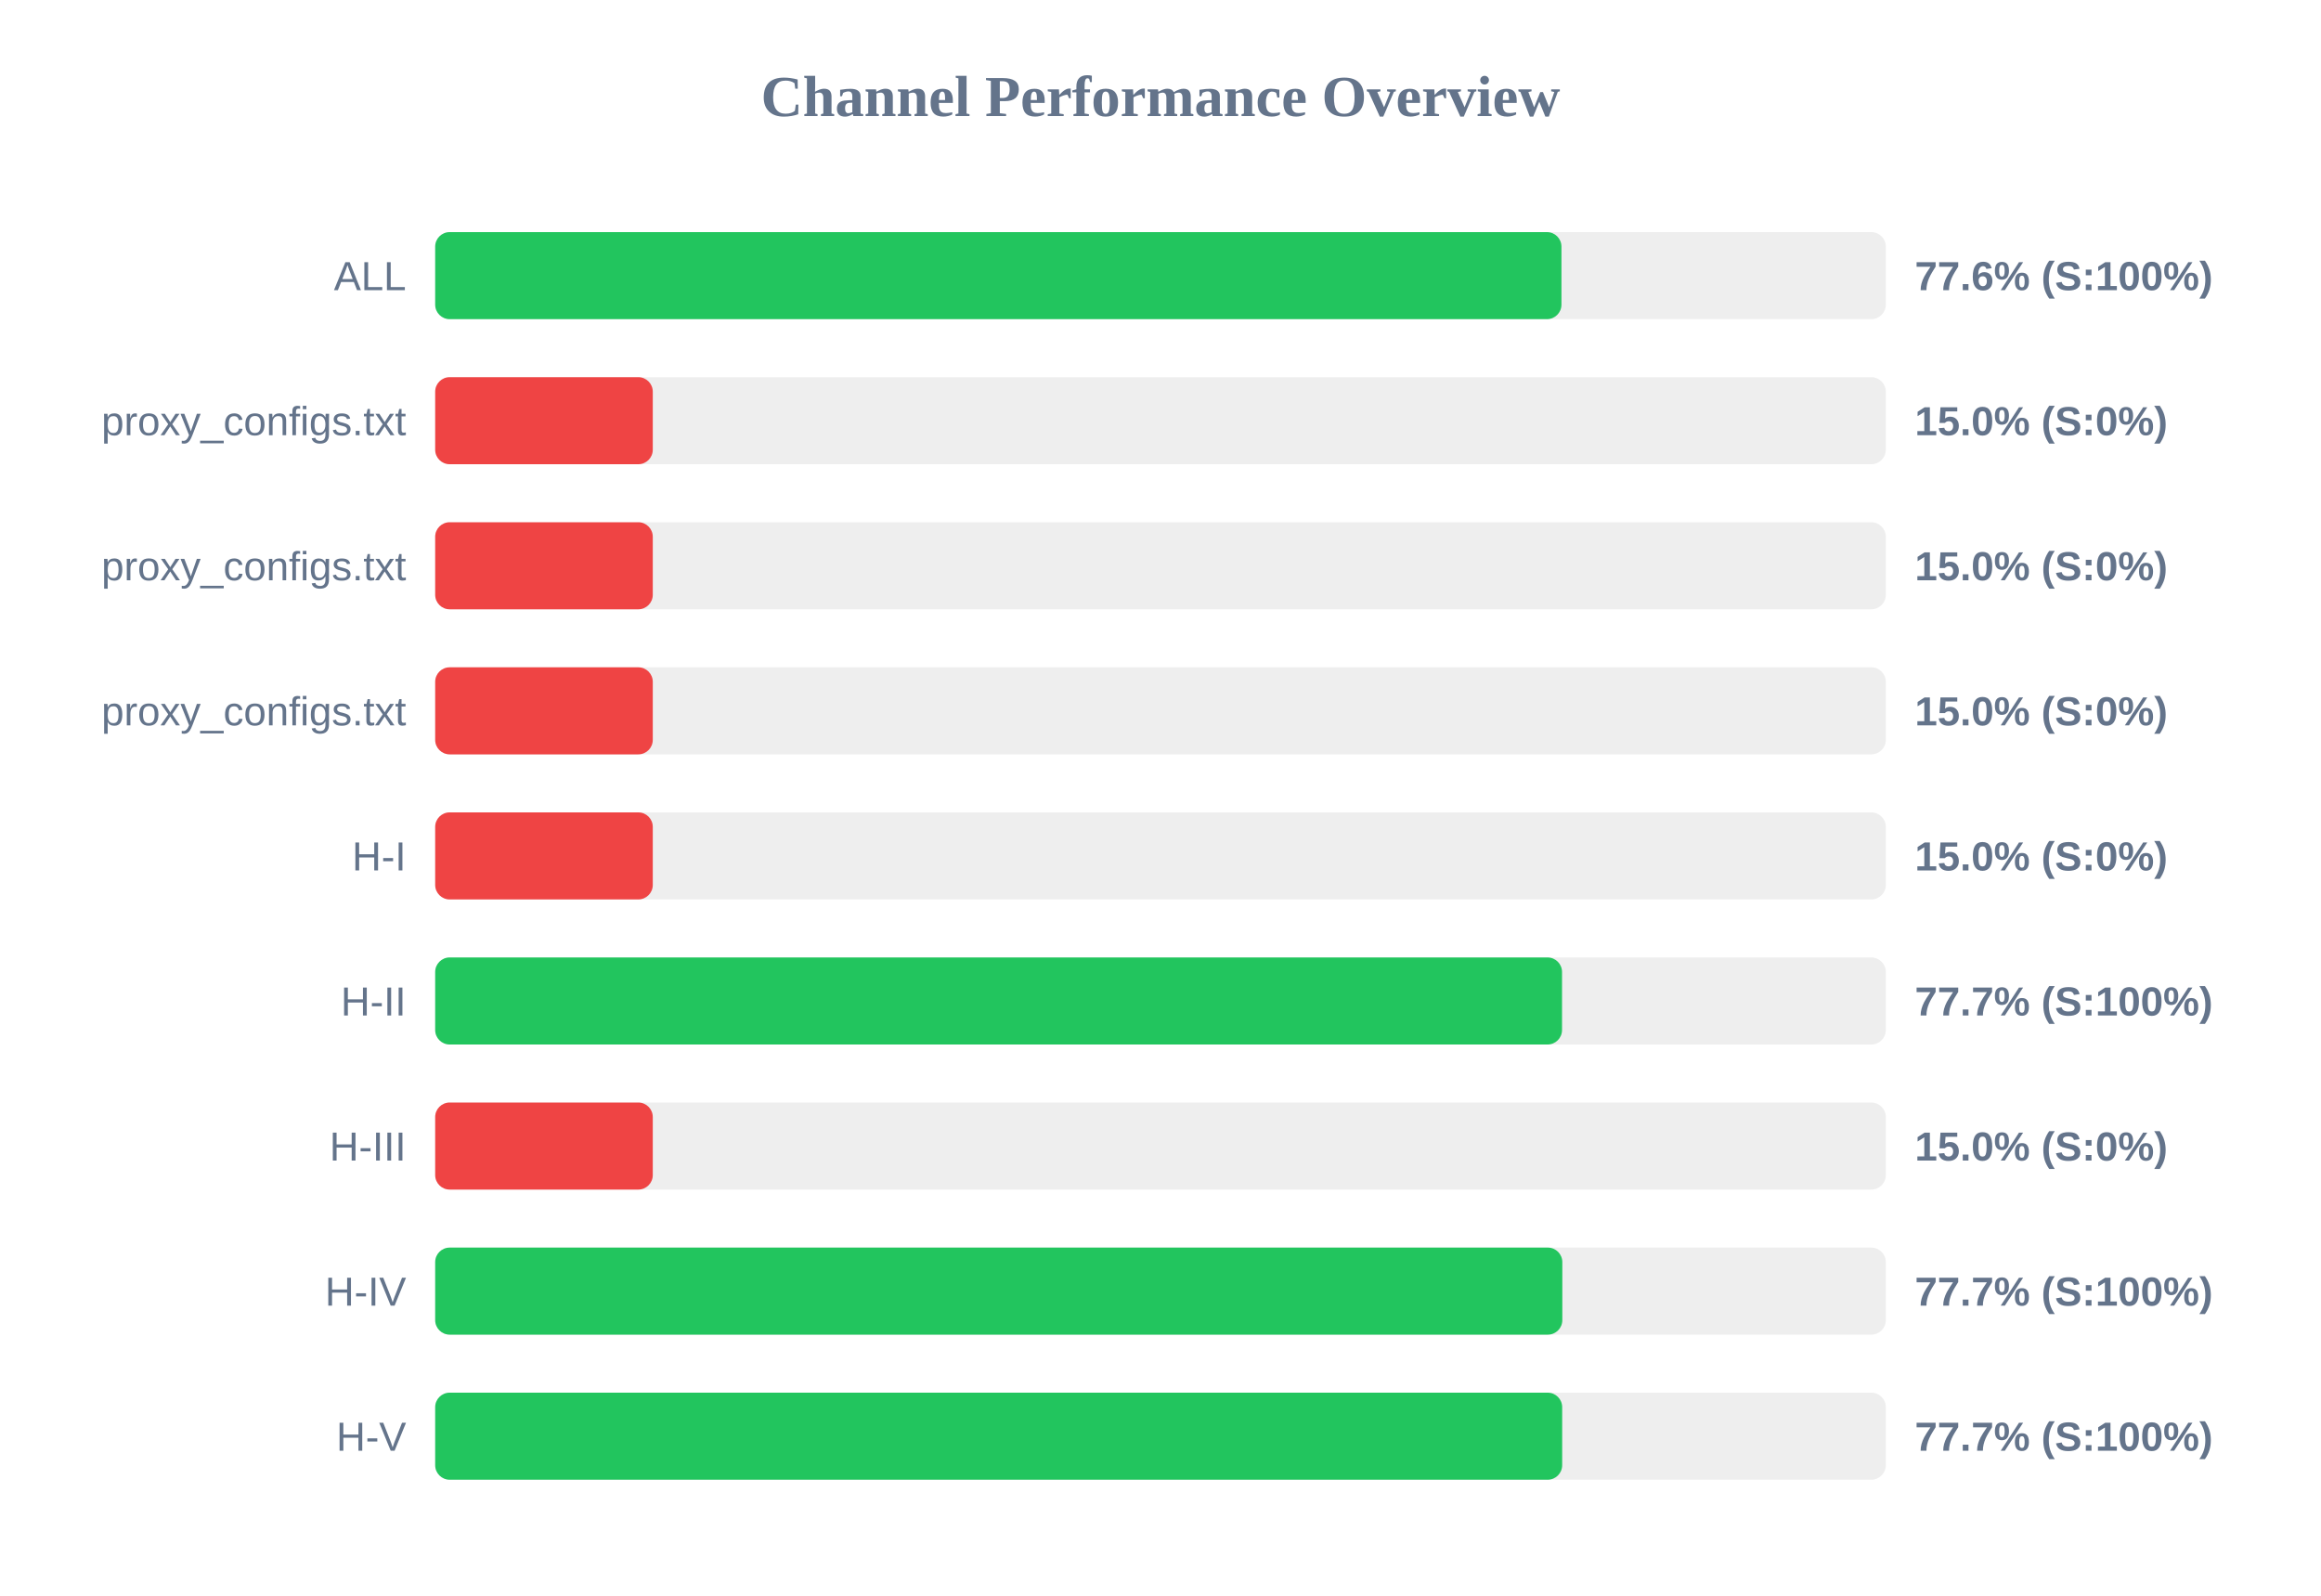
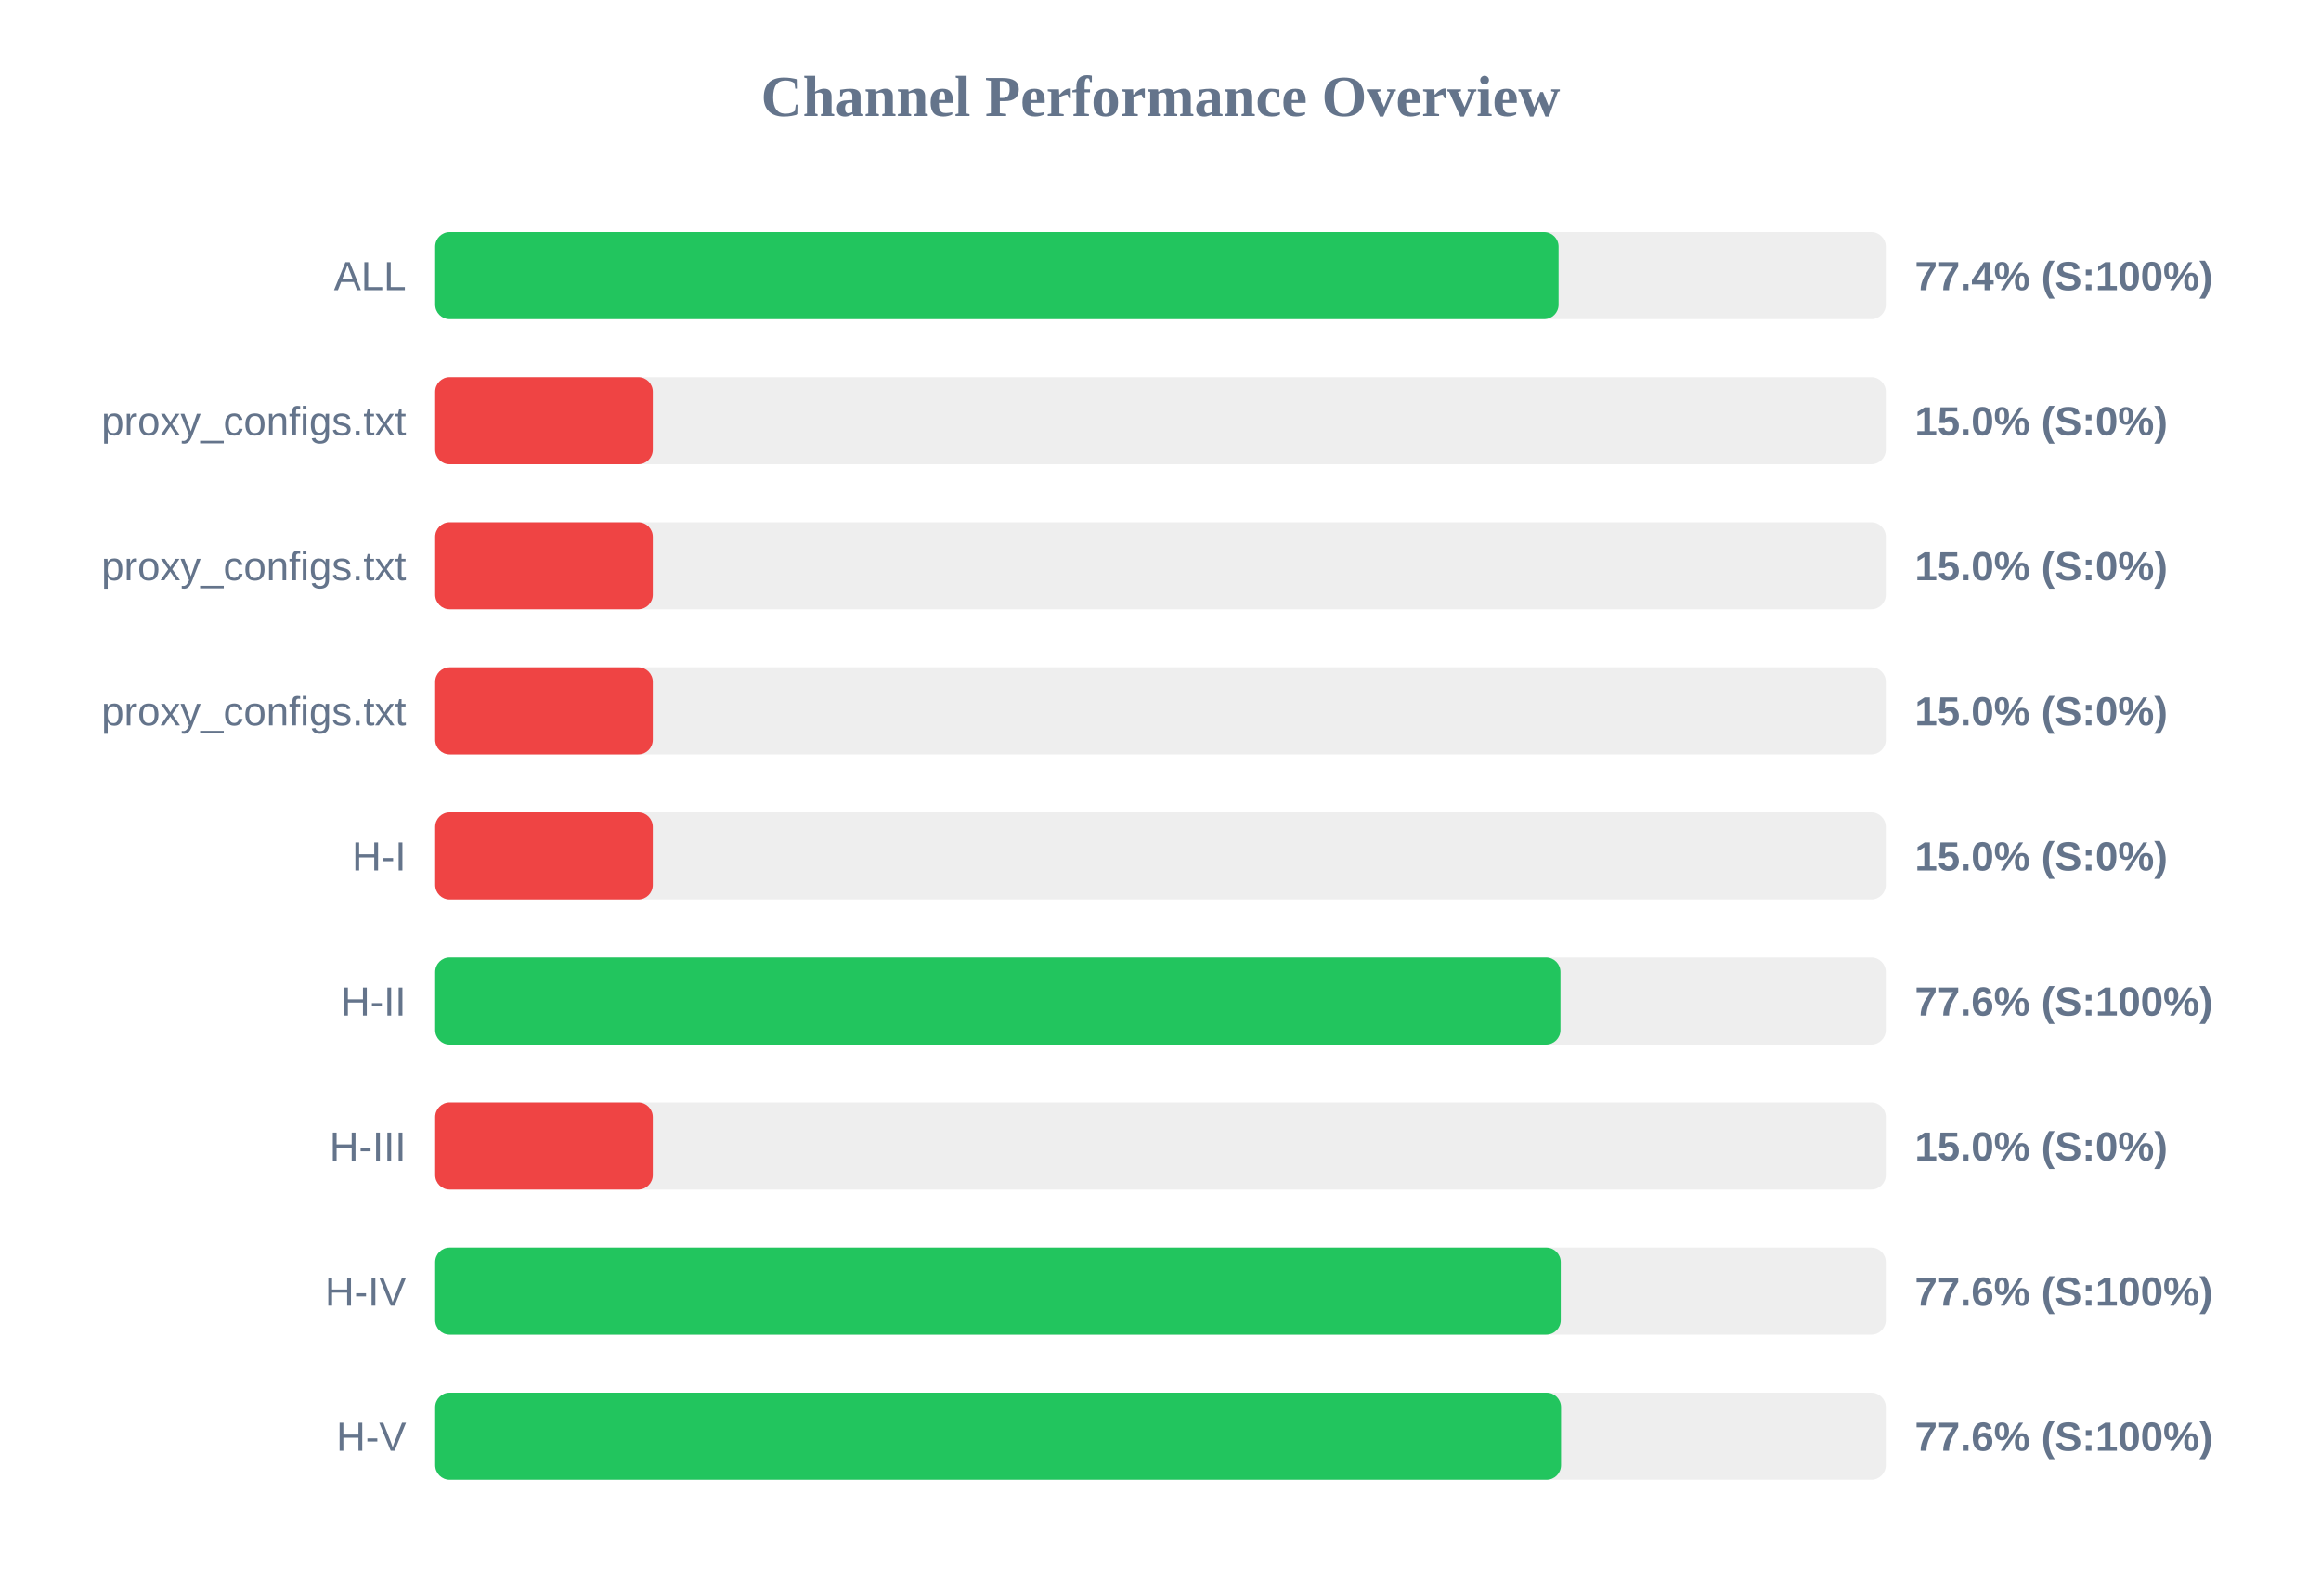
<svg xmlns="http://www.w3.org/2000/svg" width="800" height="550" version="1.1">
  <style>
        .row { font: 14px Arial; fill: #64748b; }
        .score { font: bold 14px Arial; fill: #64748b; }
    </style>
  <text x="400" y="40" text-anchor="middle" font-size="20px" font-weight="bold" fill="#64748b">Channel Performance Overview</text>
  <rect x="150" y="80" width="500" height="30" fill="#eee" rx="5" />
-   <rect x="150" y="80" width="388.2" height="30" fill="#22c55e" rx="5" />
+   <rect x="150" y="80" width="387.2" height="30" fill="#22c55e" rx="5" />
  <text x="140" y="100" text-anchor="end" class="row">ALL</text>
-   <text x="660" y="100" text-anchor="start" class="score">77.6% (S:100%)</text>
+   <text x="660" y="100" text-anchor="start" class="score">77.4% (S:100%)</text>
  <rect x="150" y="130" width="500" height="30" fill="#eee" rx="5" />
  <rect x="150" y="130" width="75.0" height="30" fill="#ef4444" rx="5" />
  <text x="140" y="150" text-anchor="end" class="row">proxy_configs.txt</text>
  <text x="660" y="150" text-anchor="start" class="score">15.0% (S:0%)</text>
  <rect x="150" y="180" width="500" height="30" fill="#eee" rx="5" />
  <rect x="150" y="180" width="75.0" height="30" fill="#ef4444" rx="5" />
  <text x="140" y="200" text-anchor="end" class="row">proxy_configs.txt</text>
  <text x="660" y="200" text-anchor="start" class="score">15.0% (S:0%)</text>
  <rect x="150" y="230" width="500" height="30" fill="#eee" rx="5" />
  <rect x="150" y="230" width="75.0" height="30" fill="#ef4444" rx="5" />
  <text x="140" y="250" text-anchor="end" class="row">proxy_configs.txt</text>
  <text x="660" y="250" text-anchor="start" class="score">15.0% (S:0%)</text>
  <rect x="150" y="280" width="500" height="30" fill="#eee" rx="5" />
  <rect x="150" y="280" width="75.0" height="30" fill="#ef4444" rx="5" />
  <text x="140" y="300" text-anchor="end" class="row">H-I</text>
  <text x="660" y="300" text-anchor="start" class="score">15.0% (S:0%)</text>
  <rect x="150" y="330" width="500" height="30" fill="#eee" rx="5" />
-   <rect x="150" y="330" width="388.4" height="30" fill="#22c55e" rx="5" />
+   <rect x="150" y="330" width="387.85" height="30" fill="#22c55e" rx="5" />
  <text x="140" y="350" text-anchor="end" class="row">H-II</text>
-   <text x="660" y="350" text-anchor="start" class="score">77.7% (S:100%)</text>
+   <text x="660" y="350" text-anchor="start" class="score">77.6% (S:100%)</text>
  <rect x="150" y="380" width="500" height="30" fill="#eee" rx="5" />
  <rect x="150" y="380" width="75.0" height="30" fill="#ef4444" rx="5" />
  <text x="140" y="400" text-anchor="end" class="row">H-III</text>
  <text x="660" y="400" text-anchor="start" class="score">15.0% (S:0%)</text>
  <rect x="150" y="430" width="500" height="30" fill="#eee" rx="5" />
-   <rect x="150" y="430" width="388.5" height="30" fill="#22c55e" rx="5" />
+   <rect x="150" y="430" width="387.95" height="30" fill="#22c55e" rx="5" />
  <text x="140" y="450" text-anchor="end" class="row">H-IV</text>
-   <text x="660" y="450" text-anchor="start" class="score">77.7% (S:100%)</text>
+   <text x="660" y="450" text-anchor="start" class="score">77.6% (S:100%)</text>
  <rect x="150" y="480" width="500" height="30" fill="#eee" rx="5" />
-   <rect x="150" y="480" width="388.45" height="30" fill="#22c55e" rx="5" />
+   <rect x="150" y="480" width="388.05" height="30" fill="#22c55e" rx="5" />
  <text x="140" y="500" text-anchor="end" class="row">H-V</text>
-   <text x="660" y="500" text-anchor="start" class="score">77.7% (S:100%)</text>
+   <text x="660" y="500" text-anchor="start" class="score">77.6% (S:100%)</text>
</svg>
